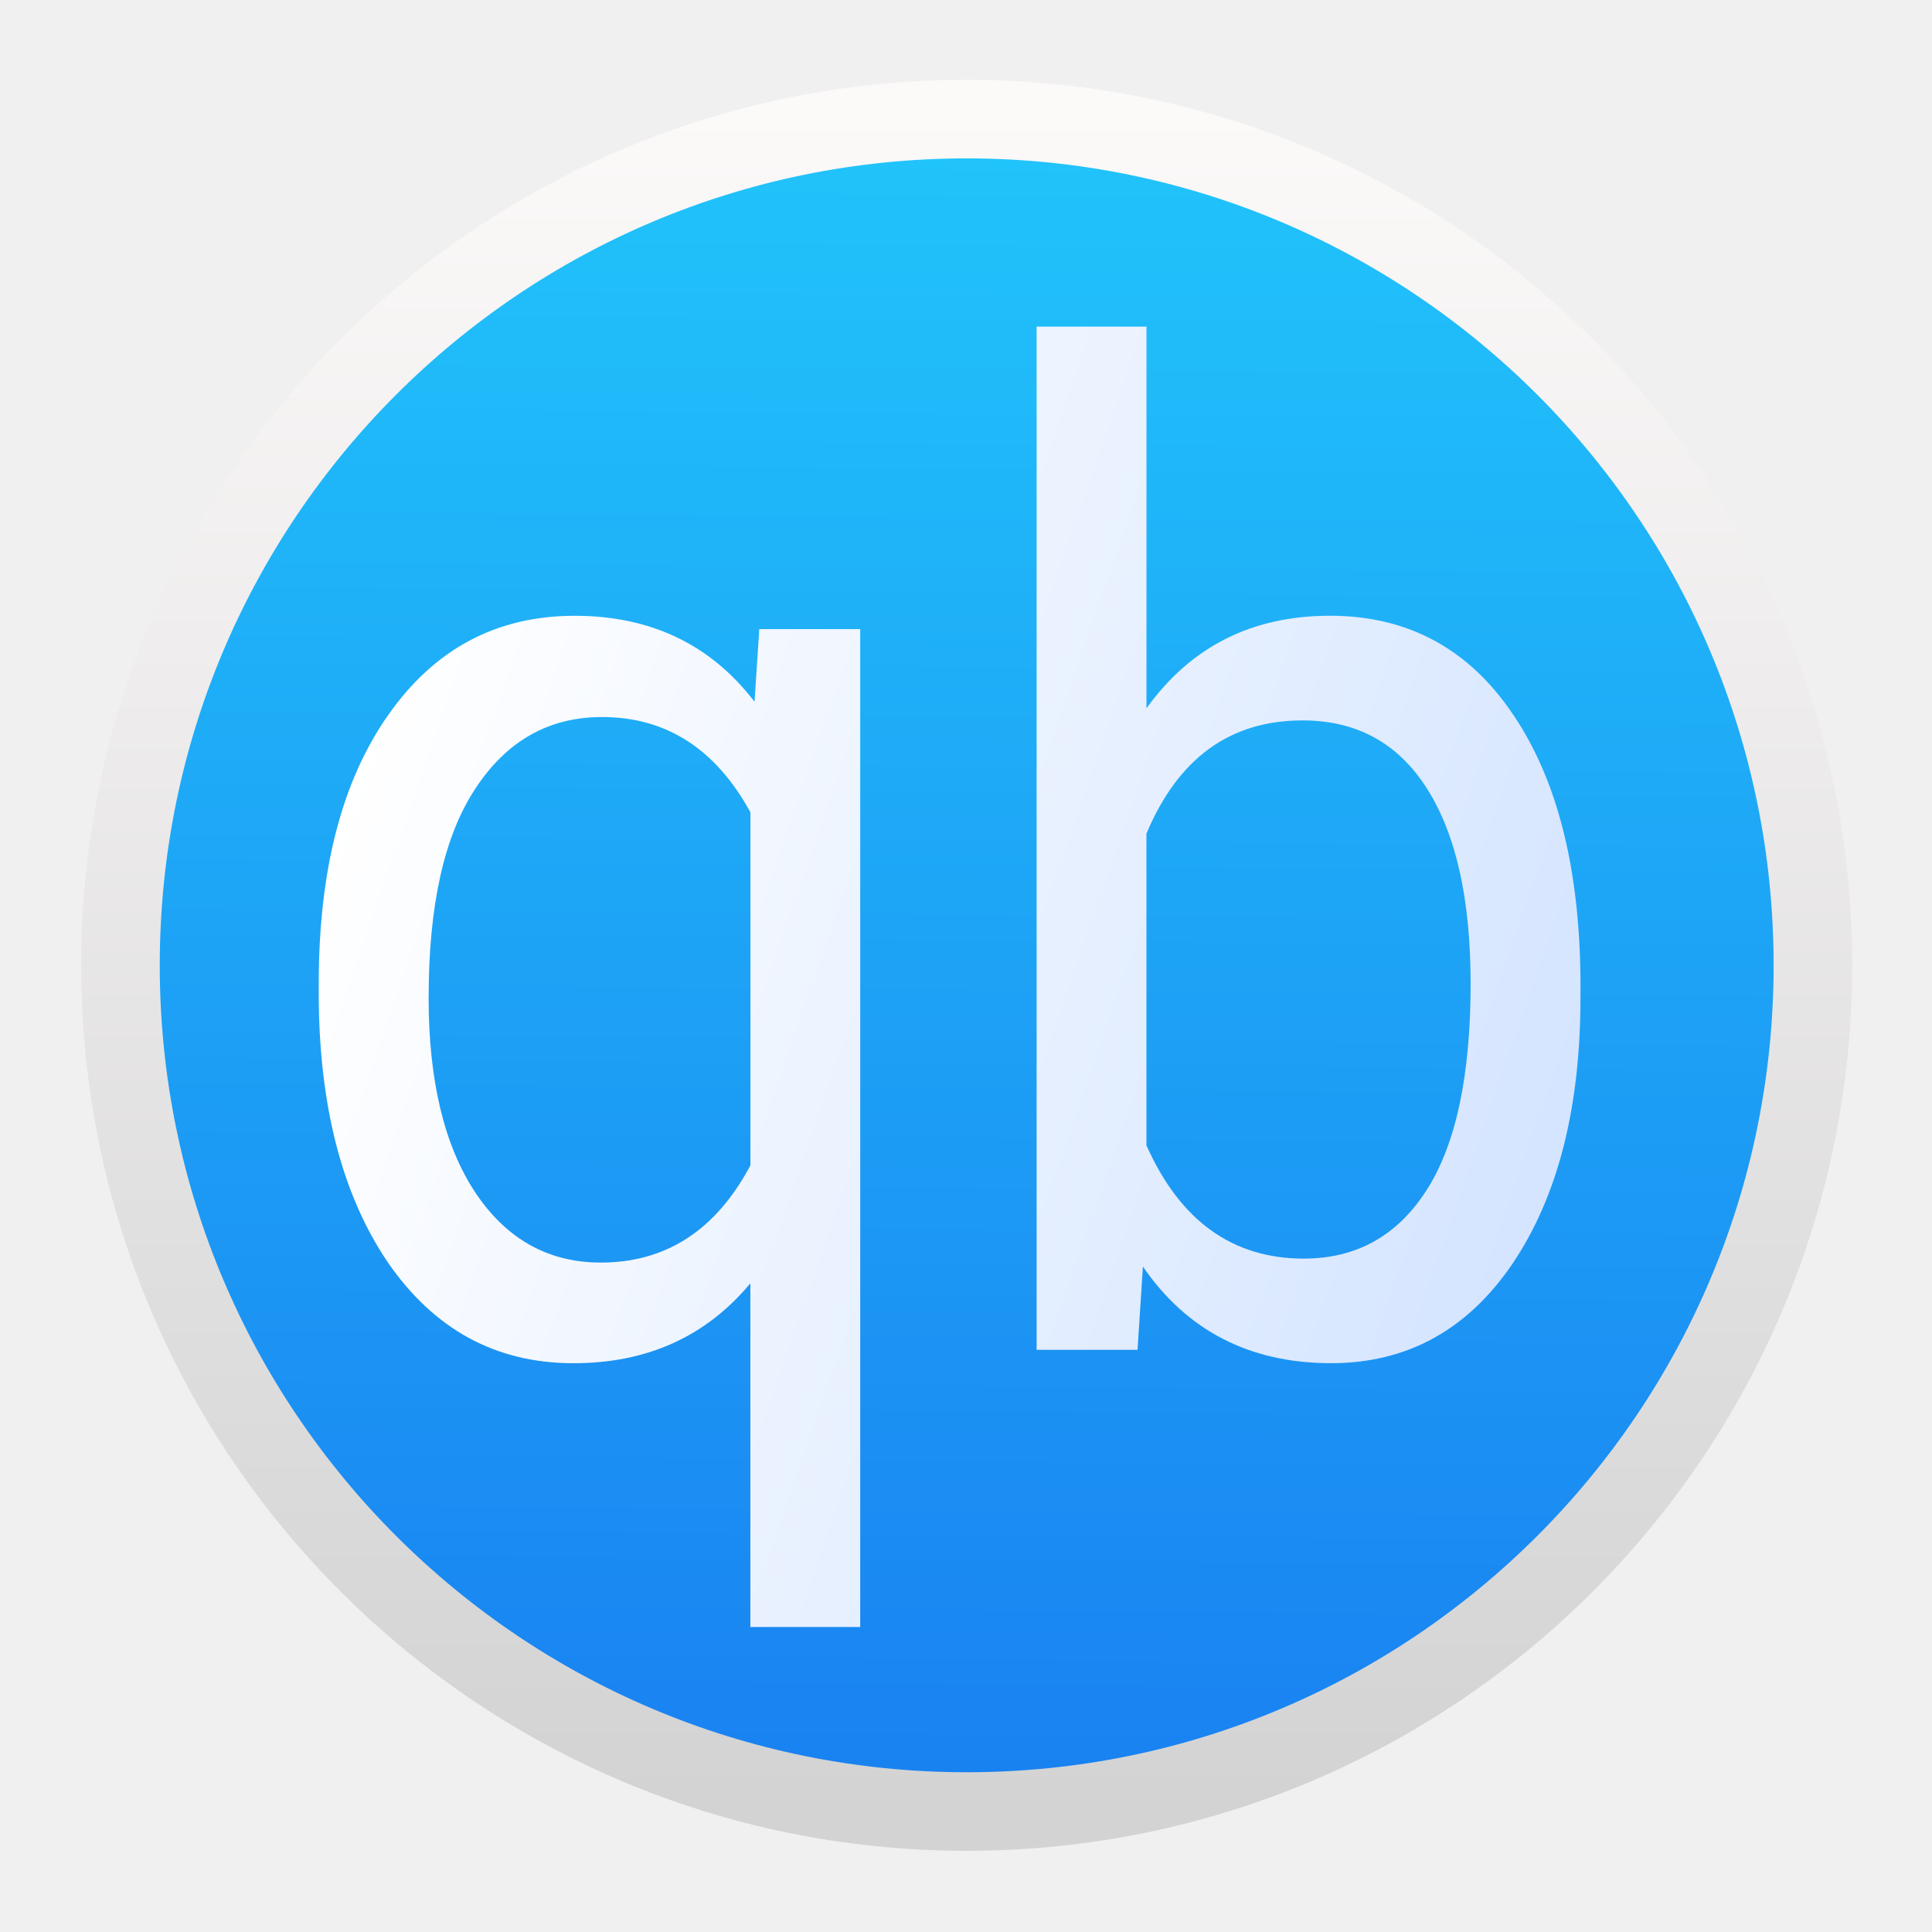
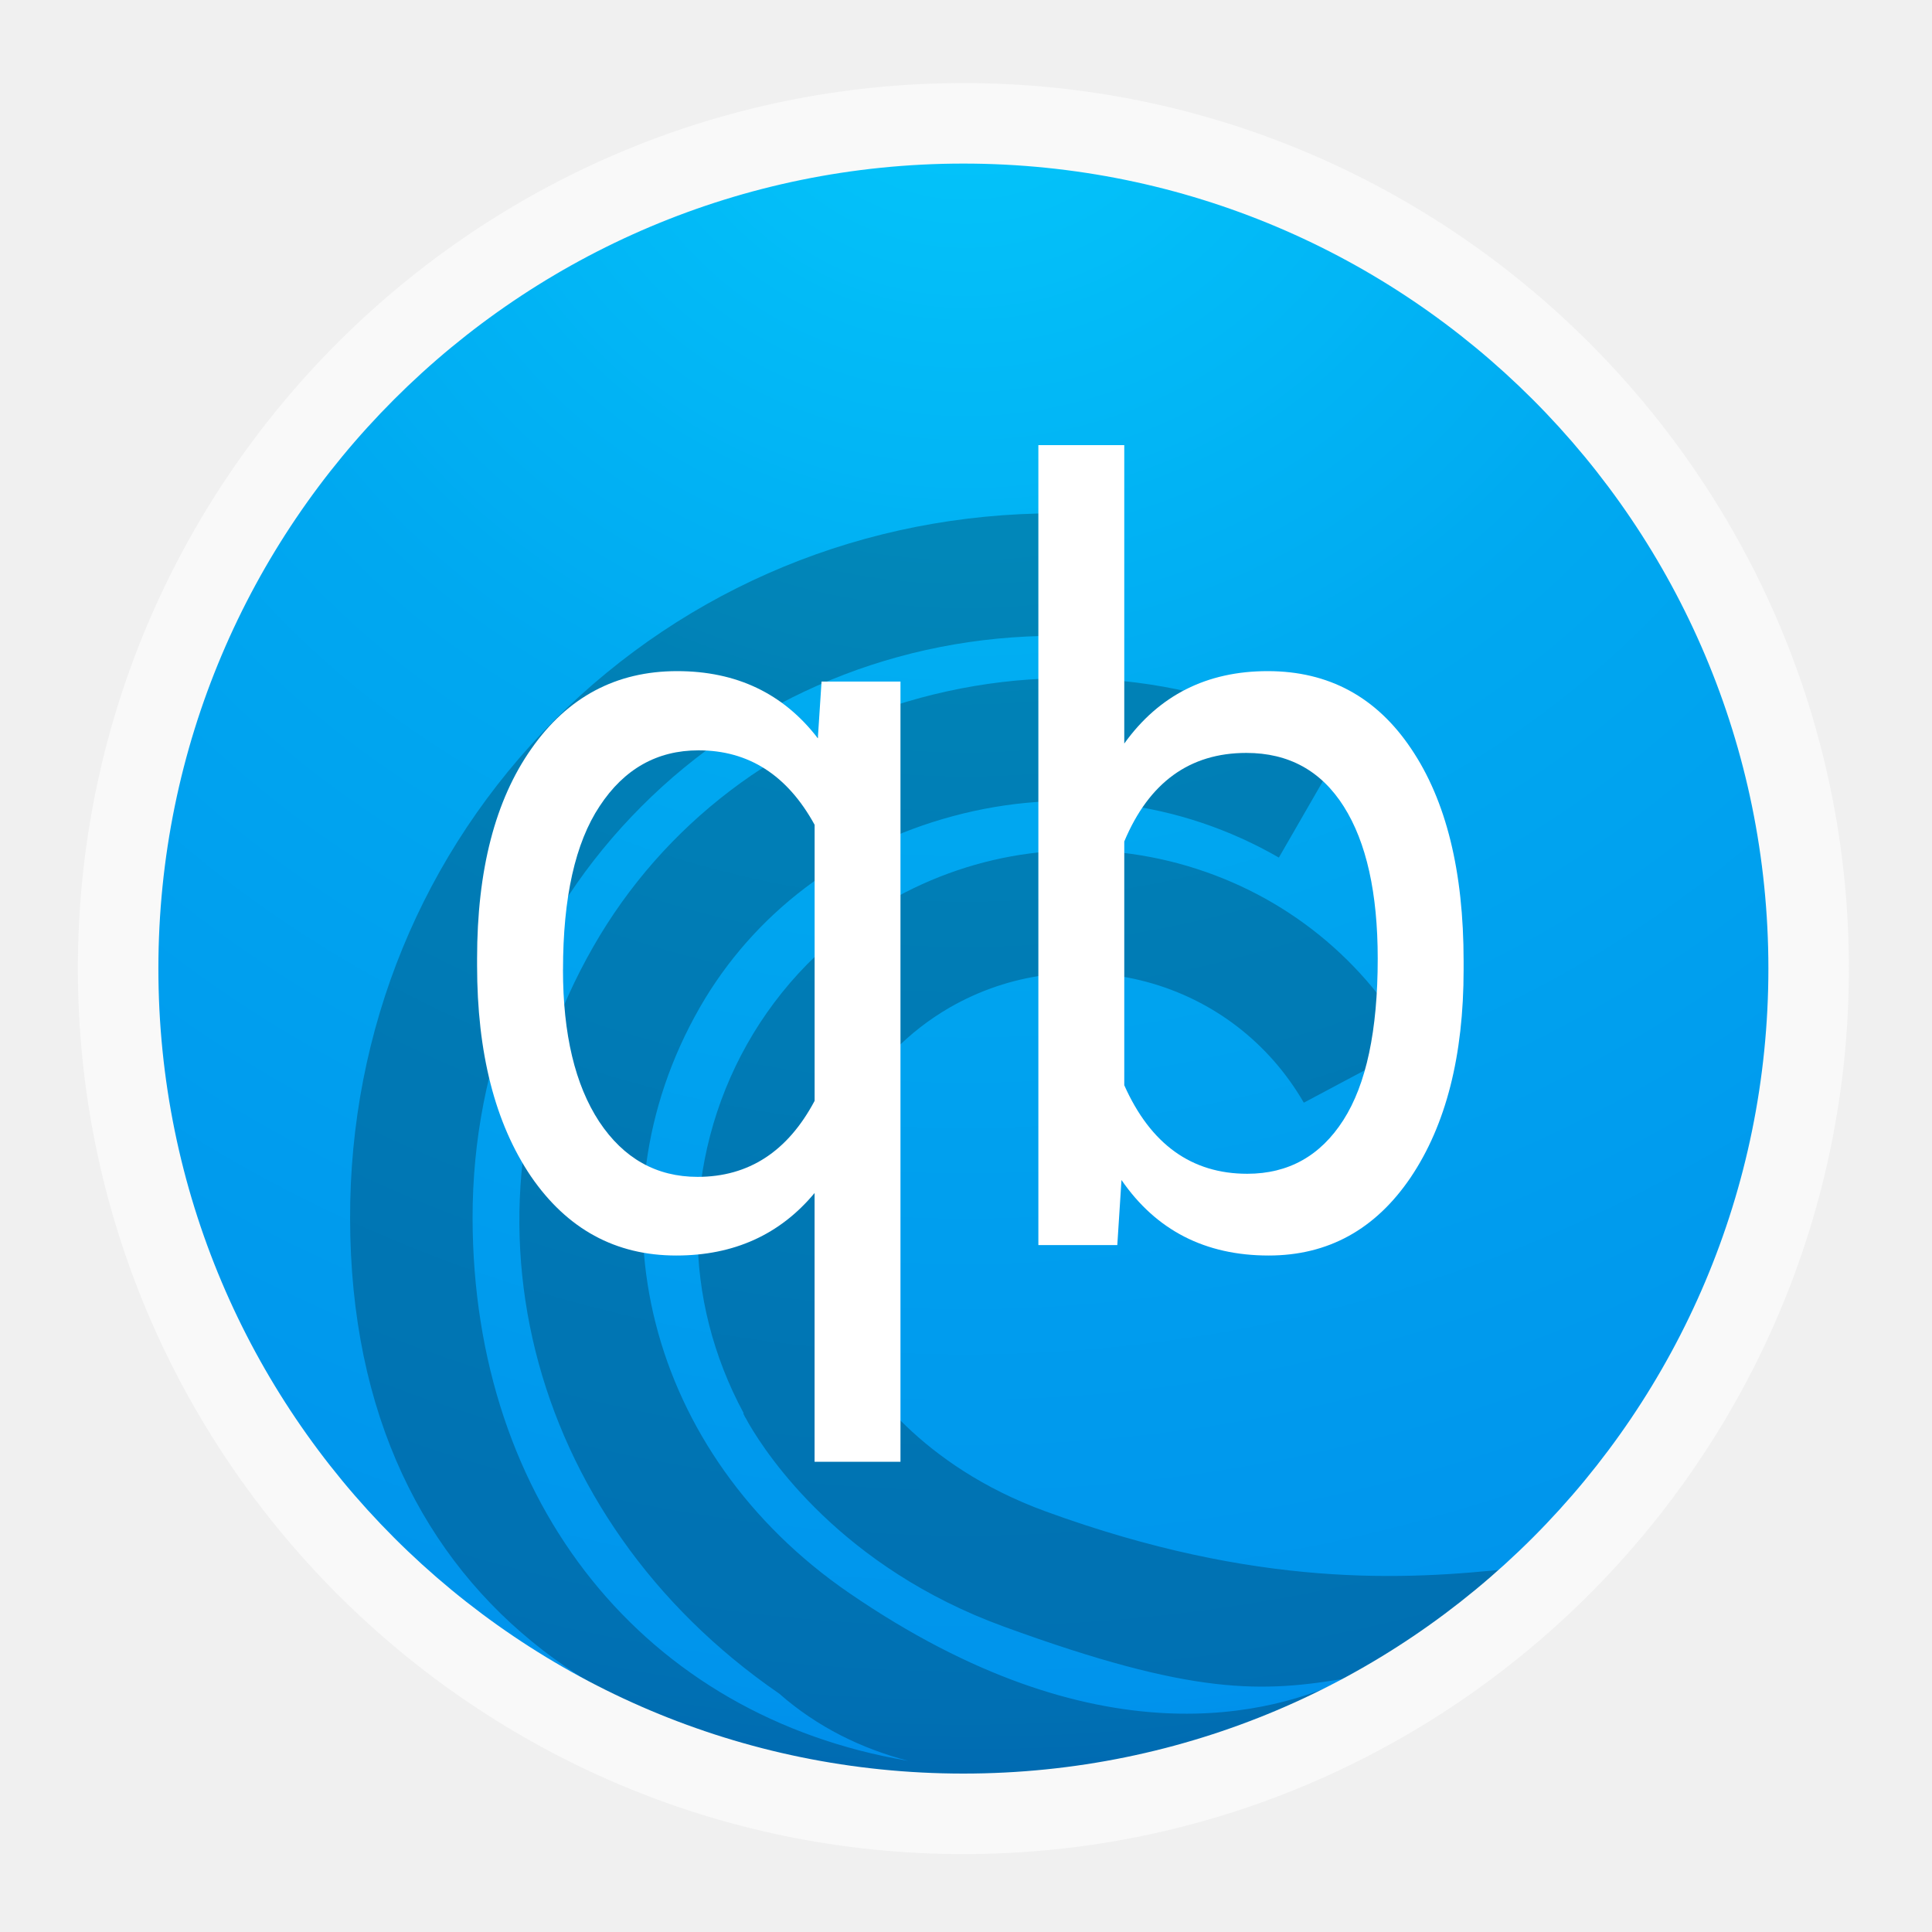
<svg xmlns="http://www.w3.org/2000/svg" height="48" width="48">
-   <linearGradient id="a" gradientUnits="userSpaceOnUse" x1="-593.116" x2="-542.301" y1="823.295" y2="763.479">
-     <stop offset="0" stop-color="#235ea2" />
-     <stop offset="1" stop-color="#1992f1" />
-   </linearGradient>
-   <linearGradient id="b" gradientUnits="userSpaceOnUse" x1="40.07" x2="9.479" y1="28.995" y2="17.09">
-     <stop offset="0" stop-color="#d5e5ff" />
-     <stop offset="1" stop-color="#fff" />
-   </linearGradient>
-   <linearGradient id="c" gradientTransform="matrix(.9166666 0 0 .9166667 -350.5068 -456.1651)" gradientUnits="userSpaceOnUse" x1="408.285" x2="408.285" y1="546.441" y2="500.57">
-     <stop offset="0" stop-color="#d3d3d3" />
-     <stop offset="1" stop-color="#fcf9f9" />
-   </linearGradient>
-   <linearGradient id="d" gradientUnits="userSpaceOnUse" x1="23.973" x2="24.319" y1="45.853" y2="2.087">
-     <stop offset="0" stop-color="#197ff1" />
-     <stop offset="1" stop-color="#21c6fb" />
-   </linearGradient>
-   <g stroke-width="2.02">
-     <path d="m45.723 24.103a21.75 21.75 0 0 1 -21.75 21.75 21.75 21.75 0 0 1 -21.75-21.75 21.75 21.75 0 0 1 21.75-21.75 21.75 21.75 0 0 1 21.75 21.75z" fill="url(#a)" />
-     <path d="m45.723 24.103a21.75 21.75 0 0 1 -21.75 21.75 21.75 21.75 0 0 1 -21.75-21.75 21.75 21.75 0 0 1 21.75-21.75 21.75 21.75 0 0 1 21.75 21.75z" fill="url(#d)" />
-     <circle cx="23.973" cy="24.103" fill="url(#a)" r="0" />
+   <radialGradient id="a" cx="5.322" cy="8.45" gradientTransform="matrix(0 2.56733 -2.715929 -.00000007 46.9491 -13.17222)" gradientUnits="userSpaceOnUse" r="20">
+     <stop offset="0" stop-color="#04c8fc" />
+     <stop offset=".372" stop-color="#00a8f0" />
+     <stop offset=".81" stop-color="#0094ec" />
+     <stop offset="1" stop-color="#0074e4" />
+   </radialGradient>
+   <g stroke-width=".982">
+     <path d="m24 2.938c-11.621 0-21.062 9.441-21.062 21.062 0 11.621 9.441 21.062 21.062 21.062 11.621 0 21.062-9.441 21.062-21.062 0-11.621-9.441-21.062-21.062-21.062z" fill="url(#a)" />
+     <path d="m26.234 12.753c-4.73 0-9.149 1.825-12.454 5.134-3.286 3.296-5.091 7.69-5.082 12.384.014 9.777 7.326 14.238 16.313 13.796.012 0.0.024-0.0.036 0 3.437.05 6.895-1.332 8.668-2.406.012-.002.024-.004.036-.007 2.482-1.418 3.812-2.684 3.812-2.684-2.612.283-6.315.502-11.58-1.418-3.172-1.155-4.496-3.263-4.738-3.698 0 0-.01-.013-.01-.018-.582-1.013-.862-2.119-.862-3.21 0-2.228 1.155-4.396 3.218-5.592 1.49-.857 3.227-1.085 4.891-.641 1.659.445 3.049 1.513 3.911 3.003l2.686-1.43-.05-.092c-1.265-2.196-3.309-3.763-5.757-4.423-2.448-.655-5.006-.317-7.201.948h-.002c-3.039 1.756-4.738 4.952-4.738 8.234 0 1.522.379 3.056 1.145 4.477l-.009.01c0 .004.027.05.036.068h-.004s.018.027.032.05c.018.037.064.12.068.125.477.82 2.314 3.583 6.343 5.05 4.708 1.718 6.412 1.646 8.571 1.274-1.879.906-6.242 2.131-12.424-2.115-5.001-3.438-6.56-9.552-3.704-14.539 1.338-2.333 3.566-4.024 6.279-4.753 2.782-.752 5.661-.385 8.109 1.026l1.521-2.639c-3.154-1.82-6.857-2.292-10.423-1.33-3.502.944-6.389 3.139-8.131 6.183-3.658 6.394-1.715 14.199 4.62 18.558.956.839 2.05 1.366 3.202 1.669-6.533-1.102-10.809-6.38-10.821-13.484-.004-3.878 1.481-7.508 4.194-10.226 2.727-2.732 6.384-4.24 10.299-4.24v-3.043z" fill-opacity=".245" />
+     <path d="m23.935 2.064c-12.129 0-22 9.872-22 22s9.872 22 22 22c12.129 0 22-9.872 22-22 0-12.129-9.872-22-22-22zm0 2c11.046 0 20 8.954 20 20.0 0 11.046-8.954 20-20 20-11.046 0-20-8.954-20-20 0-11.046 8.954-20 20-20z" fill="#f9f9f9" />
  </g>
-   <g fill="url(#b)" stroke-width=".762" transform="scale(.9441105 1.059198)">
-     <path d="m8.388 23.069q0-3.984 1.828-6.297 1.828-2.328 4.906-2.328 3 0 4.734 2.016l.125-1.703h2.656v23.406h-2.891v-8.062q-1.75 1.875-4.656 1.875-3.062 0-4.891-2.375-1.812-2.391-1.812-6.328zm2.891.328q0 2.906 1.219 4.562 1.234 1.656 3.312 1.656 2.578 0 3.938-2.281v-8.281q-1.375-2.234-3.906-2.234-2.094 0-3.328 1.672-1.234 1.656-1.234 4.906z" />
-     <path d="m41.591 23.397q0 3.875-1.781 6.234-1.781 2.344-4.781 2.344-3.203 0-4.953-2.266l-.141 1.953h-2.656v-24h2.891v8.953q1.75-2.172 4.828-2.172 3.078 0 4.828 2.328 1.766 2.328 1.766 6.375zm-2.891-.328q0-2.953-1.141-4.562-1.141-1.609-3.281-1.609-2.859 0-4.109 2.656v7.312q1.328 2.656 4.141 2.656 2.078 0 3.234-1.609 1.156-1.609 1.156-4.844z" />
-   </g>
-   <path d="m45.041 23.983a21.024 21.024 0 0 1 -21.024 21.024 21.024 21.024 0 0 1 -21.024-21.024 21.024 21.024 0 0 1 21.024-21.024 21.024 21.024 0 0 1 21.024 21.024z" fill="none" stroke="url(#c)" stroke-width="1.952" />
+   <path d="m11.853 23.817q0-3.3 1.349-5.215 1.349-1.928 3.622-1.928 2.214 0 3.495 1.669l.092-1.41h1.961v19.384h-2.134v-6.677q-1.292 1.553-3.437 1.553-2.261 0-3.61-1.967-1.338-1.98-1.338-5.241zm2.134.272q0 2.407.9 3.778.911 1.372 2.445 1.372 1.903 0 2.907-1.889v-6.858q-1.015-1.85-2.883-1.85-1.546 0-2.457 1.385-.911 1.372-.911 4.063z" fill="#fff" stroke-width=".596" />
+   <path d="m36.363 24.089q0 3.209-1.315 5.163-1.315 1.941-3.529 1.941-2.364 0-3.656-1.876l-.104 1.617h-1.961v-19.875h2.134v7.414q1.292-1.799 3.564-1.799 2.272 0 3.564 1.928 1.303 1.928 1.303 5.279zm-2.134-.272q0-2.446-.842-3.778-.842-1.333-2.422-1.333-2.111 0-3.033 2.2v6.056q.98 2.2 3.056 2.2 1.534 0 2.387-1.333.854-1.333.854-4.011z" fill="#fff" stroke-width=".596" />
</svg>
